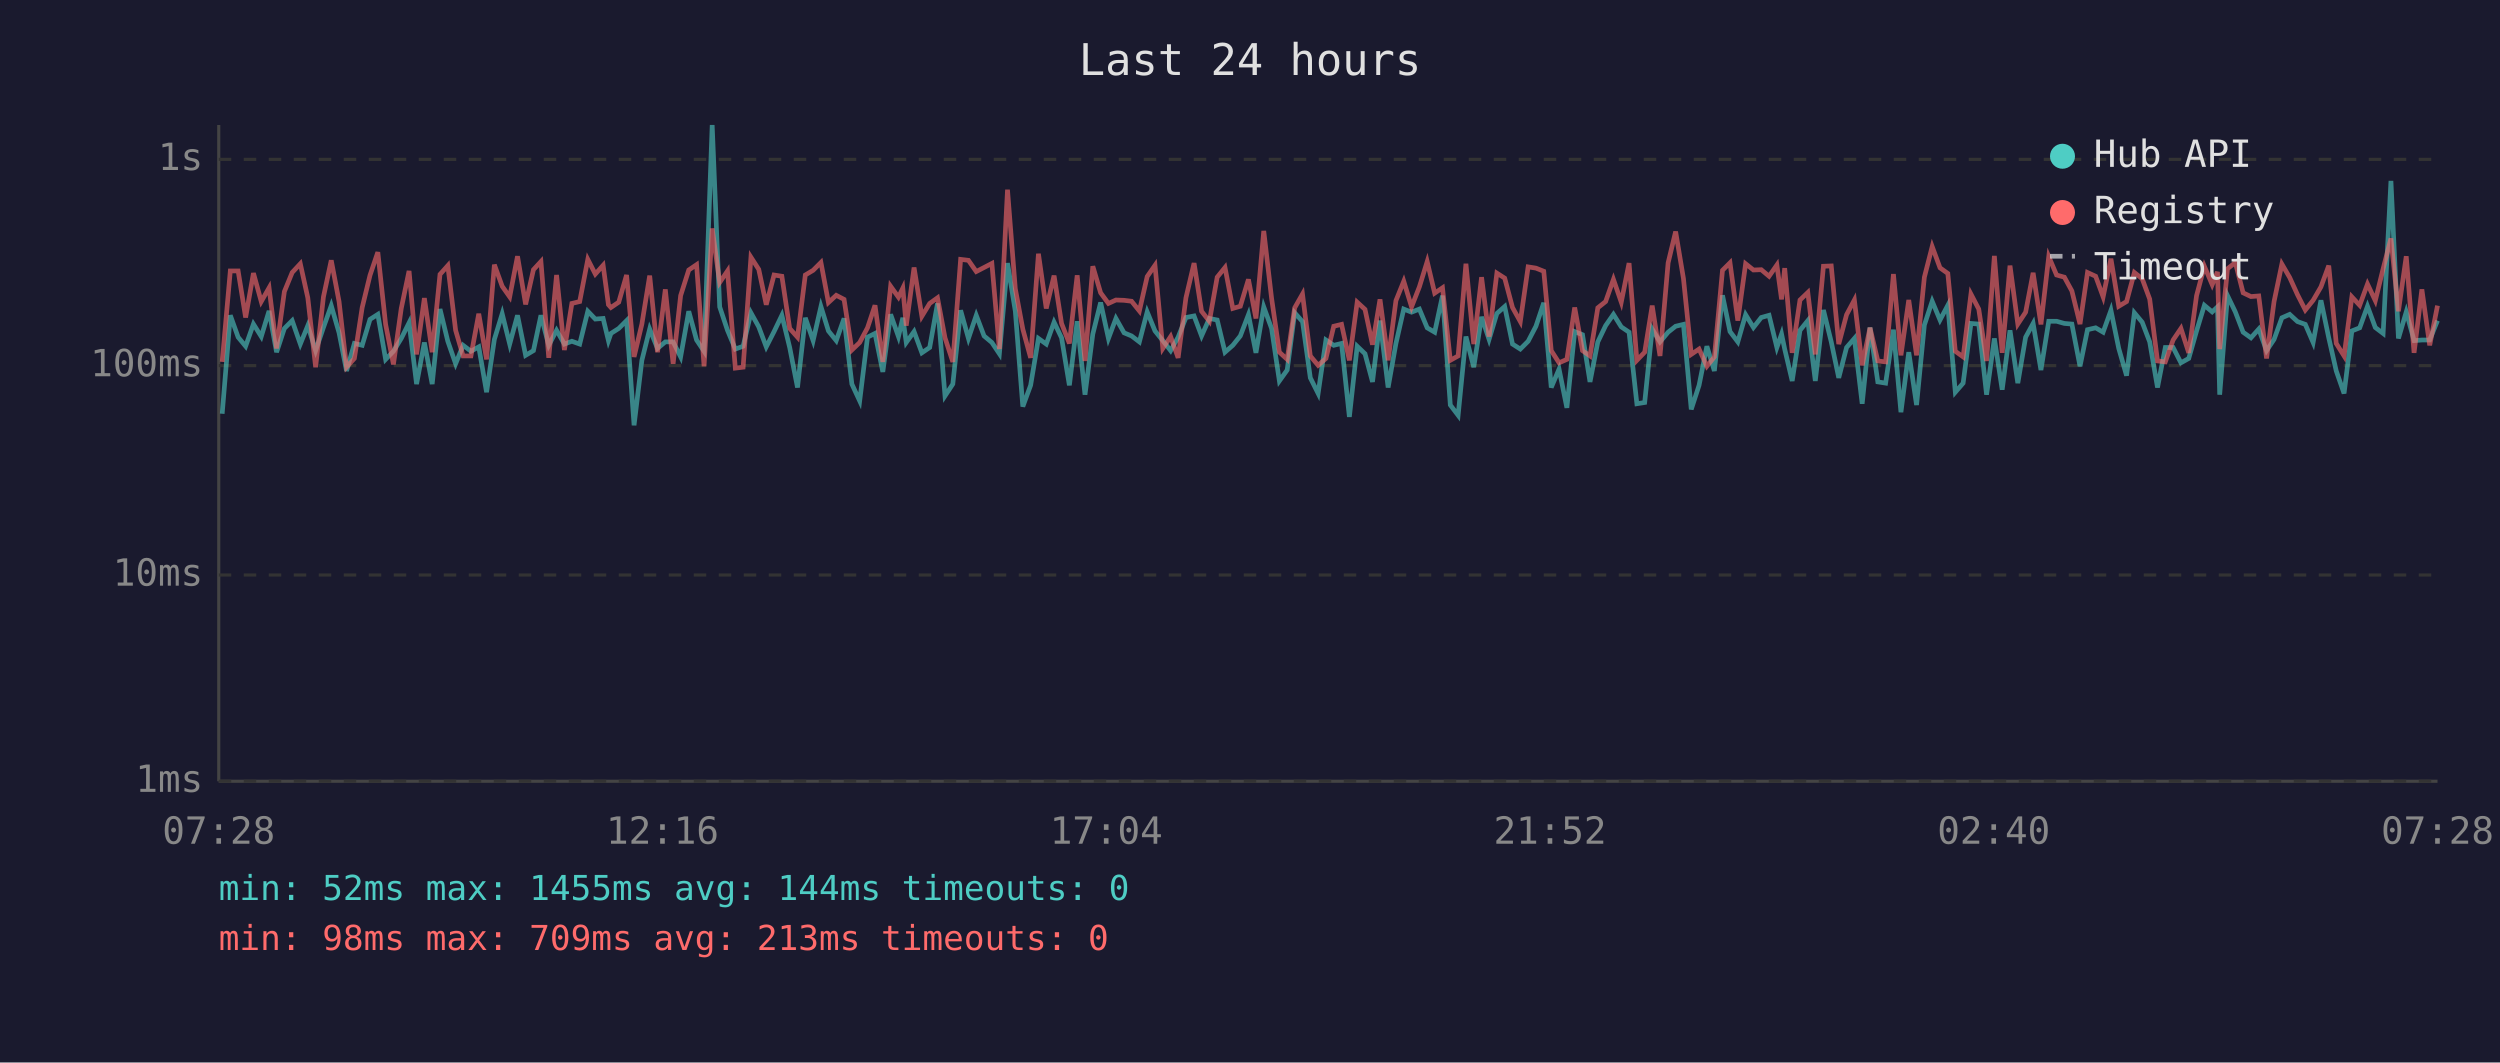
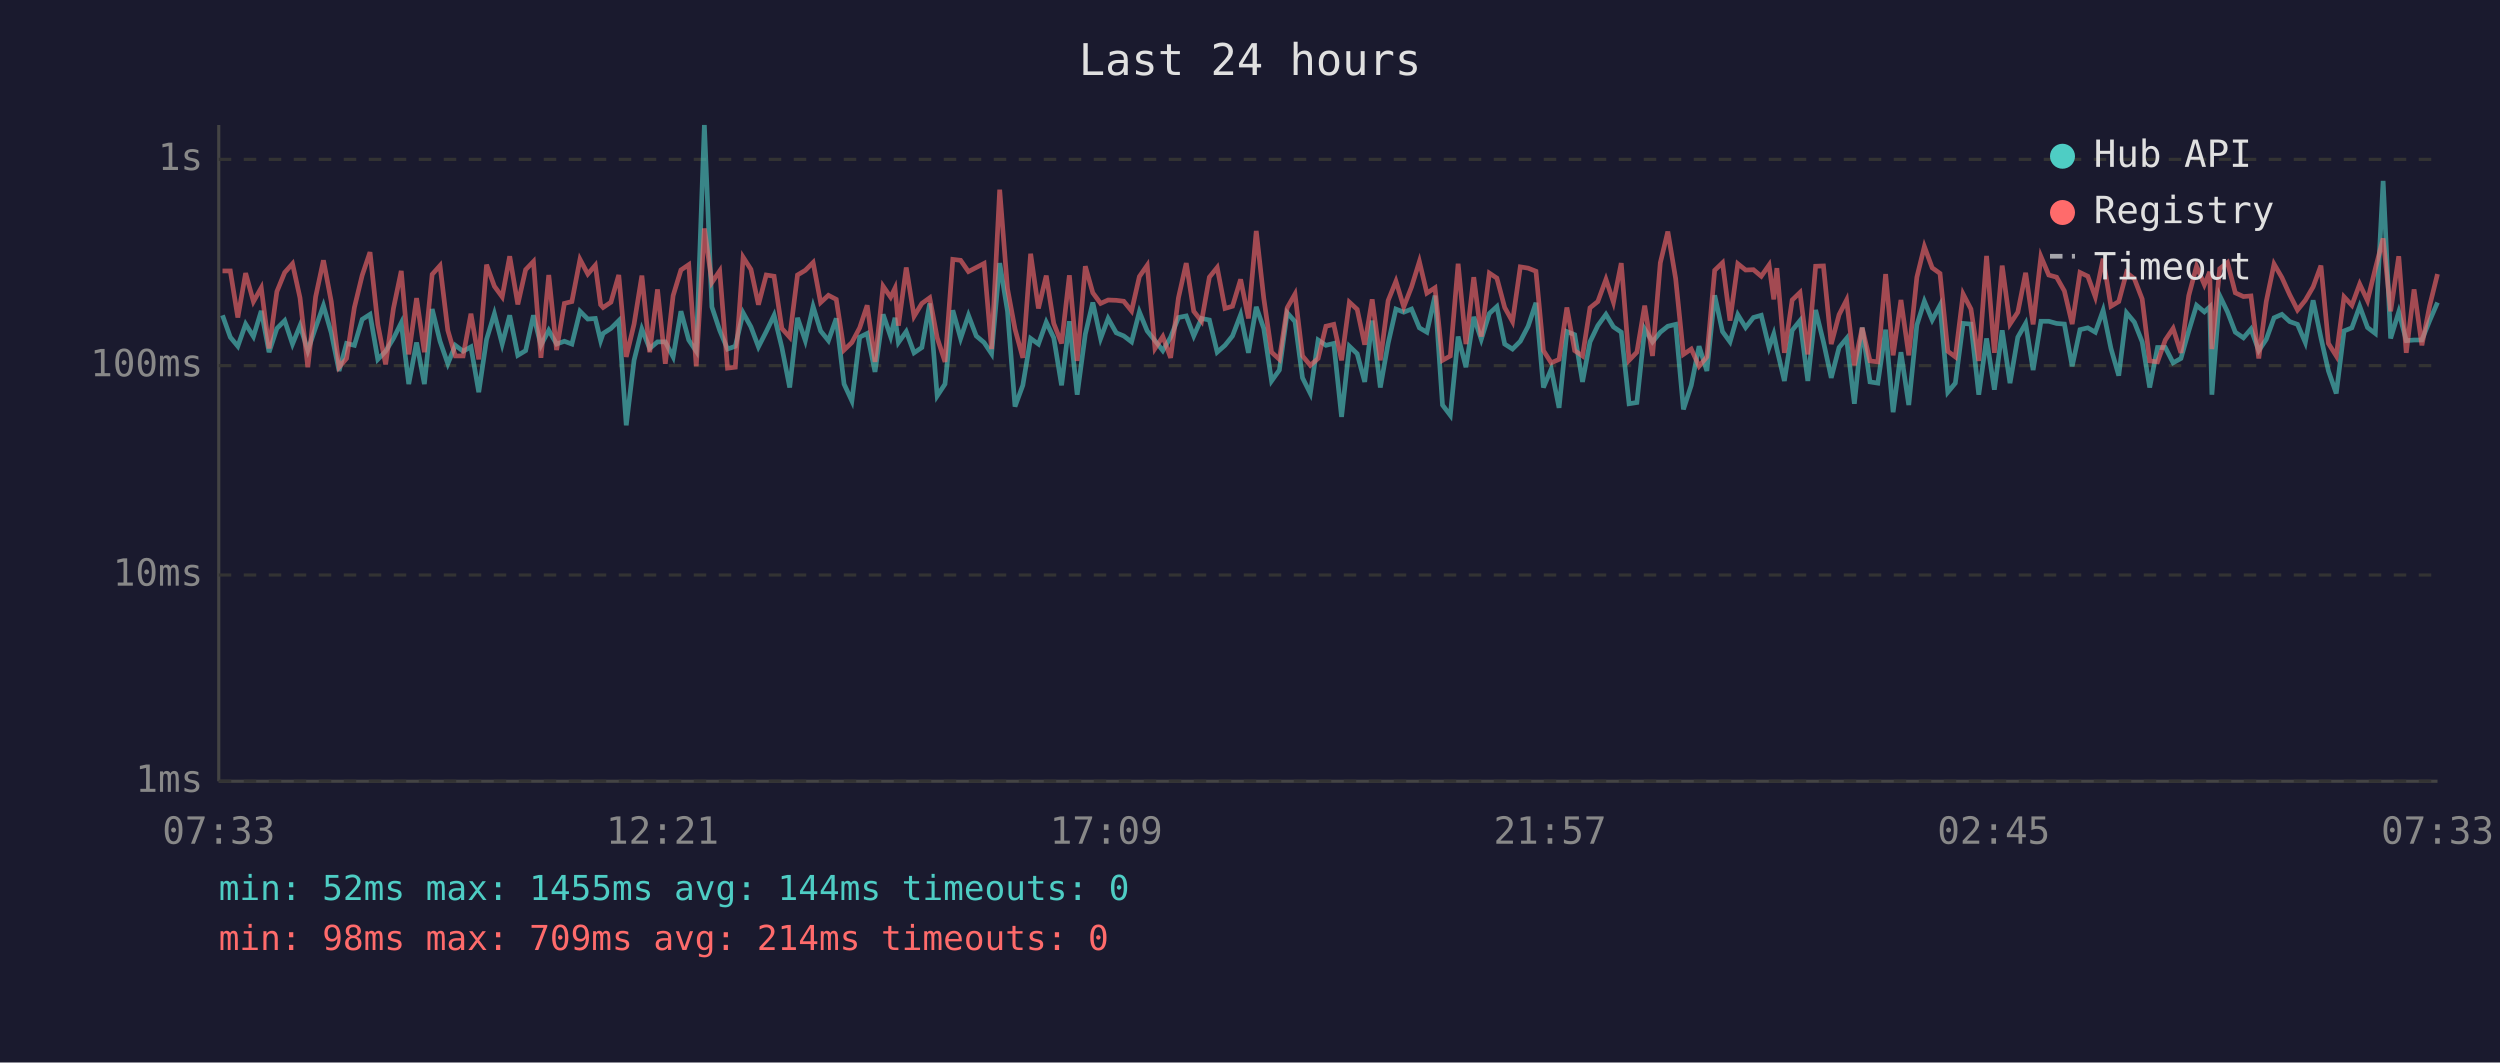
<svg xmlns="http://www.w3.org/2000/svg" viewBox="0 0 800 340" font-family="monospace" font-size="12">
  <rect width="800" height="340" fill="#1a1a2e" />
  <text x="400" y="24" fill="#e0e0e0" font-size="14" text-anchor="middle">Last 24 hours</text>
  <line x1="70" y1="40" x2="70" y2="250" stroke="#444" stroke-width="1" />
  <line x1="70" y1="250" x2="780" y2="250" stroke="#444" stroke-width="1" />
  <line x1="70" y1="250" x2="780" y2="250" stroke="#333" stroke-width="1" stroke-dasharray="4" />
  <text x="65" y="250" fill="#888" text-anchor="end" dominant-baseline="middle">1ms</text>
  <line x1="70" y1="184" x2="780" y2="184" stroke="#333" stroke-width="1" stroke-dasharray="4" />
  <text x="65" y="184" fill="#888" text-anchor="end" dominant-baseline="middle">10ms</text>
  <line x1="70" y1="117" x2="780" y2="117" stroke="#333" stroke-width="1" stroke-dasharray="4" />
  <text x="65" y="117" fill="#888" text-anchor="end" dominant-baseline="middle">100ms</text>
  <line x1="70" y1="51" x2="780" y2="51" stroke="#333" stroke-width="1" stroke-dasharray="4" />
  <text x="65" y="51" fill="#888" text-anchor="end" dominant-baseline="middle">1s</text>
-   <text x="70" y="270" fill="#888" text-anchor="middle">07:28</text>
-   <text x="212" y="270" fill="#888" text-anchor="middle">12:16</text>
-   <text x="354" y="270" fill="#888" text-anchor="middle">17:04</text>
-   <text x="496" y="270" fill="#888" text-anchor="middle">21:52</text>
-   <text x="638" y="270" fill="#888" text-anchor="middle">02:40</text>
-   <text x="780" y="270" fill="#888" text-anchor="middle">07:28</text>
-   <polyline points="71.1,132.4 73.7,100.9 76.2,107.9 78.6,110.8 81.1,103.7 83.6,107.7 86.1,99.5 88.5,112.7 91.0,105.1 93.5,102.6 96.1,110.1 98.5,104.2 101.0,112.2 103.5,104.8 106.0,97.8 108.5,106.5 110.9,118.7 113.4,109.9 115.9,110.5 118.4,102.2 120.9,100.6 123.4,115.0 125.9,112.4 128.4,108.3 130.9,103.3 133.3,122.9 135.8,109.6 138.3,122.9 140.8,98.9 143.3,109.2 145.8,116.4 148.2,110.5 150.7,112.4 153.2,111.0 155.7,125.5 158.2,108.6 160.7,100.4 163.1,110.1 165.6,100.9 168.2,113.7 170.7,112.2 173.1,100.9 175.6,110.5 178.1,105.7 180.6,110.1 183.0,109.2 185.5,110.1 188.1,99.6 190.5,102.1 193.0,101.9 194.7,109.0 195.5,106.7 198.0,105.1 200.5,102.6 202.9,136.1 205.4,115.3 207.9,105.3 210.4,111.5 212.9,109.4 215.4,109.4 217.8,114.2 220.4,99.6 222.9,108.8 225.3,112.4 227.9,40.0 230.3,98.2 232.8,105.7 235.3,111.7 237.8,110.8 240.3,100.1 242.8,104.6 245.2,111.0 247.7,106.1 250.2,100.9 252.7,111.2 255.2,124.0 257.7,101.7 260.2,109.0 262.7,98.1 265.1,105.9 267.6,109.0 270.1,101.9 272.6,122.9 275.1,128.3 277.6,107.9 280.0,106.7 282.5,119.0 285.0,100.6 287.5,107.7 288.9,101.7 290.0,109.6 292.5,106.1 295.0,112.9 297.5,111.2 300.0,97.1 302.4,126.7 304.9,122.9 307.4,99.3 309.9,108.3 312.4,100.9 314.9,107.5 317.4,109.6 319.8,113.2 322.4,84.2 324.9,99.6 327.3,130.1 329.8,123.3 332.3,108.3 334.8,110.1 337.3,103.1 339.7,108.1 342.2,123.3 344.7,102.8 347.2,126.3 349.7,106.9 352.2,96.8 354.7,108.3 357.1,101.9 359.7,106.5 362.1,107.5 364.6,109.4 367.1,99.8 369.6,105.9 372.1,109.0 374.6,112.2 377.0,107.9 379.5,101.6 382.1,101.1 384.5,107.5 387.0,101.9 389.5,102.4 392.0,112.7 394.5,110.5 396.9,107.5 399.5,100.7 401.9,112.9 404.4,98.2 406.9,105.1 409.4,121.9 411.9,118.4 414.3,100.1 416.8,102.9 419.3,120.9 421.8,125.9 424.3,108.8 426.8,110.5 429.3,109.9 431.8,133.4 434.3,110.8 436.8,113.2 439.2,122.2 441.6,102.6 444.2,124.0 446.7,109.9 449.2,98.9 451.7,99.9 454.2,98.9 456.7,104.9 459.1,106.3 461.6,94.6 464.1,129.6 466.6,132.9 469.1,107.7 471.6,117.5 474.1,101.4 476.5,108.6 479.0,100.3 481.5,98.1 484.0,110.1 486.5,111.7 489.0,109.2 491.5,104.4 494.0,96.9 496.4,124.0 498.9,118.1 501.4,130.5 503.9,106.1 506.4,107.1 508.8,122.2 511.3,109.4 513.8,104.2 516.3,100.6 518.8,104.6 521.3,106.3 523.8,129.2 526.3,128.8 528.7,105.3 531.2,109.4 533.8,106.3 536.2,104.4 538.7,103.8 541.2,131.0 543.7,123.3 546.2,110.8 548.6,118.7 551.2,94.5 553.6,106.1 556.1,109.4 558.6,100.7 561.1,104.8 563.6,101.6 566.1,100.9 568.6,111.2 570.1,106.9 571.1,111.7 573.5,121.9 576.0,105.7 578.5,102.6 580.9,121.9 583.5,99.2 586.0,109.4 588.4,120.9 590.9,111.2 593.4,108.3 595.9,129.2 598.4,104.8 600.9,122.2 603.4,122.6 605.9,105.5 608.3,131.9 610.8,112.7 613.3,129.6 615.8,104.0 618.3,96.4 620.8,102.4 623.3,97.7 625.7,125.5 628.2,122.6 630.7,103.5 633.2,103.7 635.7,126.3 638.2,108.3 640.7,124.7 643.2,105.7 645.7,122.6 648.2,107.9 650.6,103.5 653.1,118.4 655.6,102.8 658.1,102.8 660.6,103.5 663.0,103.7 665.6,117.2 668.0,105.5 670.6,104.9 673.0,106.3 675.5,99.3 678.0,111.5 680.5,120.2 683.0,100.1 685.5,103.1 687.9,109.4 690.4,124.0 692.9,111.2 695.4,111.2 697.9,116.1 700.4,114.7 702.9,105.9 705.4,97.7 707.9,99.8 709.6,98.2 710.3,126.3 712.8,94.6 715.3,99.8 717.8,106.3 720.3,108.1 722.8,105.3 725.3,112.2 727.7,108.6 730.2,101.7 732.7,100.6 735.2,102.9 737.7,103.8 740.2,109.6 742.7,96.1 745.2,108.1 747.6,118.7 750.1,125.9 752.6,105.9 755.1,104.9 757.6,98.0 760.1,104.8 762.6,106.7 765.1,57.9 767.5,108.3 770.0,99.8 772.5,109.0 775.0,108.8 777.5,108.8 780.0,102.6" fill="none" stroke="#4ecdc4" stroke-width="1.5" opacity="0.6" />
-   <polyline points="71.1,115.8 73.7,86.7 76.2,86.7 78.6,101.6 81.1,87.4 83.6,96.5 86.1,92.1 88.5,111.5 91.0,93.3 93.5,87.2 96.1,84.4 98.5,95.3 101.0,117.5 103.5,95.0 106.0,83.3 108.5,96.5 110.9,117.5 113.4,114.7 115.9,98.4 118.4,88.1 120.9,80.7 123.4,103.8 125.9,116.6 128.4,98.7 130.9,86.7 133.3,113.4 135.8,95.4 138.3,112.7 140.8,87.8 143.3,85.0 145.8,105.7 148.2,113.9 150.7,113.9 153.2,100.4 155.7,115.0 158.2,84.7 160.7,91.6 163.1,95.0 165.6,82.0 168.2,97.4 170.7,86.3 173.1,83.7 175.6,114.5 178.1,88.0 180.6,112.0 183.0,97.1 185.5,96.5 188.1,83.0 190.5,87.7 193.0,84.9 194.7,97.5 195.5,98.4 198.0,96.7 200.5,88.0 202.9,114.2 205.4,103.7 207.9,88.2 210.4,112.7 212.9,92.6 215.4,116.4 217.8,94.6 220.4,86.4 222.9,84.7 225.3,117.2 227.9,73.1 230.3,90.4 232.8,86.7 235.3,117.8 237.8,117.5 240.3,82.3 242.8,86.2 245.2,97.5 247.7,88.0 250.2,88.4 252.7,105.1 255.2,107.9 257.7,88.0 260.2,86.5 262.7,84.0 265.1,96.8 267.6,94.5 270.1,95.8 272.6,112.0 275.1,109.6 277.6,104.9 280.0,97.7 282.5,115.8 285.0,91.6 287.5,95.1 288.9,92.2 290.0,104.2 292.5,85.6 295.0,101.2 297.5,97.1 300.0,95.3 302.4,108.1 304.9,115.8 307.4,83.0 309.9,83.3 312.4,86.9 314.9,85.6 317.4,84.3 319.8,111.7 322.4,60.7 324.9,92.4 327.3,105.3 329.8,114.5 332.3,81.2 334.8,98.7 337.3,88.2 339.7,103.5 342.2,109.9 344.7,88.1 347.2,115.5 349.7,85.2 352.2,93.7 354.7,97.1 357.1,96.0 359.7,96.1 362.1,96.4 364.6,99.5 367.1,88.5 369.6,84.9 372.1,111.5 374.6,107.7 377.0,114.5 379.5,95.3 382.1,84.2 384.5,99.6 387.0,102.8 389.5,88.7 392.0,85.6 394.5,98.7 396.9,98.0 399.5,89.4 401.9,101.9 404.4,73.9 406.9,95.4 409.4,112.7 411.9,115.0 414.3,98.5 416.8,94.1 419.3,113.9 421.8,116.9 424.3,114.7 426.8,104.4 429.3,103.8 431.8,115.3 434.3,96.7 436.8,99.0 439.2,110.3 441.6,95.8 444.2,115.3 446.7,96.2 449.2,90.0 451.7,98.2 454.2,91.8 456.7,83.7 459.1,93.8 461.6,92.1 464.1,115.3 466.6,113.9 469.1,84.4 471.6,110.1 474.1,88.7 476.5,107.7 479.0,87.4 481.5,89.0 484.0,98.4 486.5,102.9 489.0,85.4 491.5,85.8 494.0,86.8 496.4,112.2 498.9,116.1 501.4,115.0 503.9,98.4 506.4,112.2 508.8,113.9 511.3,98.5 513.8,96.5 516.3,89.4 518.8,96.7 521.3,84.2 523.8,115.3 526.3,112.7 528.7,97.8 531.2,113.9 533.8,84.1 536.2,74.1 538.7,89.1 541.2,113.4 543.7,111.7 546.2,117.2 548.6,114.2 551.2,86.5 553.6,84.1 556.1,102.6 558.6,84.4 561.1,86.4 563.6,86.3 566.1,88.4 568.6,84.8 570.1,95.8 571.1,85.8 573.5,112.9 576.0,96.0 578.5,93.6 580.9,113.4 583.5,85.2 586.0,85.1 588.4,110.1 590.9,100.7 593.4,96.0 595.9,116.9 598.4,104.9 600.9,115.5 603.4,115.8 605.9,87.7 608.3,113.7 610.8,96.0 613.3,113.7 615.8,88.7 618.3,78.9 620.8,85.7 623.3,87.5 625.7,112.4 628.2,114.2 630.7,94.1 633.2,98.9 635.7,115.5 638.2,81.9 640.7,112.9 643.2,85.0 645.7,103.7 648.2,99.9 650.6,87.3 653.1,103.8 655.6,82.1 658.1,88.0 660.6,88.7 663.0,93.1 665.6,103.7 668.0,87.2 670.6,88.4 673.0,95.0 675.5,82.8 678.0,98.0 680.5,96.5 683.0,87.2 685.5,89.2 687.9,95.7 690.4,115.5 692.9,115.8 695.4,108.8 697.9,105.1 700.4,112.9 702.9,94.6 705.4,85.2 707.9,91.1 709.6,87.0 710.3,111.7 712.8,86.0 715.3,84.0 717.8,93.7 720.3,94.9 722.8,94.7 725.3,114.7 727.7,96.5 730.2,84.5 732.7,88.8 735.2,94.3 737.7,99.2 740.2,96.1 742.7,91.8 745.2,85.0 747.6,109.9 750.1,113.9 752.6,95.0 755.1,97.7 757.6,90.9 760.1,96.2 762.6,86.0 765.1,76.3 767.5,99.6 770.0,82.0 772.5,112.9 775.0,92.6 777.5,110.5 780.0,97.8" fill="none" stroke="#ff6b6b" stroke-width="1.5" opacity="0.6" />
+   <text x="70" y="270" fill="#888" text-anchor="middle">07:33</text>
+   <text x="212" y="270" fill="#888" text-anchor="middle">12:21</text>
+   <text x="354" y="270" fill="#888" text-anchor="middle">17:09</text>
+   <text x="496" y="270" fill="#888" text-anchor="middle">21:57</text>
+   <text x="638" y="270" fill="#888" text-anchor="middle">02:45</text>
+   <text x="780" y="270" fill="#888" text-anchor="middle">07:33</text>
+   <polyline points="71.2,100.9 73.7,107.9 76.1,110.8 78.6,103.7 81.1,107.7 83.6,99.5 86.1,112.7 88.6,105.1 91.1,102.6 93.6,110.1 96.0,104.2 98.5,112.2 101.0,104.8 103.5,97.8 106.0,106.5 108.5,118.7 110.9,109.9 113.4,110.5 115.9,102.2 118.4,100.6 120.9,115.0 123.4,112.4 125.9,108.3 128.4,103.3 130.8,122.9 133.3,109.6 135.8,122.9 138.3,98.9 140.8,109.2 143.3,116.4 145.7,110.5 148.2,112.4 150.7,111.0 153.2,125.5 155.7,108.6 158.2,100.4 160.7,110.1 163.1,100.9 165.7,113.7 168.2,112.2 170.7,100.9 173.1,110.5 175.6,105.7 178.1,110.1 180.6,109.2 183.0,110.1 185.6,99.6 188.1,102.1 190.5,101.9 192.2,109.0 193.0,106.7 195.5,105.1 198.0,102.6 200.4,136.1 202.9,115.3 205.4,105.3 207.9,111.5 210.4,109.4 212.9,109.4 215.4,114.2 217.9,99.6 220.4,108.8 222.8,112.4 225.4,40.0 227.8,98.2 230.3,105.7 232.8,111.7 235.3,110.8 237.8,100.1 240.3,104.6 242.7,111.0 245.2,106.1 247.7,100.9 250.2,111.2 252.7,124.0 255.2,101.7 257.7,109.0 260.2,98.1 262.6,105.9 265.1,109.0 267.6,101.9 270.1,122.9 272.6,128.3 275.1,107.9 277.5,106.7 280.0,119.0 282.6,100.6 285.0,107.7 286.4,101.7 287.5,109.6 290.0,106.1 292.5,112.9 295.0,111.2 297.5,97.1 299.9,126.7 302.4,122.9 304.9,99.3 307.4,108.3 309.9,100.9 312.4,107.5 314.9,109.6 317.3,113.2 319.9,84.2 322.4,99.6 324.8,130.1 327.3,123.3 329.8,108.3 332.3,110.1 334.8,103.1 337.2,108.1 339.7,123.3 342.2,102.8 344.7,126.3 347.3,106.9 349.7,96.8 352.2,108.3 354.6,101.9 357.2,106.5 359.6,107.5 362.1,109.4 364.6,99.8 367.1,105.9 369.6,109.0 372.1,112.2 374.6,107.9 377.1,101.6 379.6,101.1 382.0,107.5 384.5,101.9 387.0,102.4 389.5,112.7 392.0,110.5 394.4,107.5 397.0,100.7 399.5,112.9 402.0,98.2 404.4,105.1 406.9,121.9 409.4,118.4 411.9,100.1 414.4,102.9 416.8,120.9 419.3,125.9 421.8,108.8 424.3,110.5 426.8,109.9 429.3,133.4 431.8,110.8 434.3,113.2 436.7,122.2 439.1,102.6 441.7,124.0 444.2,109.9 446.7,98.9 449.2,99.9 451.7,98.9 454.2,104.9 456.6,106.3 459.2,94.6 461.6,129.6 464.1,132.9 466.6,107.7 469.1,117.5 471.6,101.4 474.0,108.6 476.6,100.3 479.0,98.1 481.5,110.1 484.0,111.7 486.5,109.2 489.0,104.4 491.5,96.9 493.9,124.0 496.4,118.1 498.9,130.5 501.4,106.1 503.9,107.1 506.4,122.2 508.8,109.4 511.3,104.2 513.9,100.6 516.3,104.6 518.8,106.3 521.3,129.2 523.8,128.8 526.3,105.3 528.8,109.4 531.3,106.3 533.7,104.4 536.2,103.8 538.7,131.0 541.2,123.3 543.7,110.8 546.2,118.7 548.7,94.5 551.2,106.1 553.6,109.4 556.1,100.7 558.6,104.8 561.1,101.6 563.6,100.9 566.1,111.2 567.6,106.9 568.6,111.7 571.0,121.9 573.5,105.7 576.0,102.6 578.5,121.9 581.0,99.2 583.5,109.4 586.0,120.9 588.5,111.2 590.9,108.3 593.4,129.2 595.9,104.8 598.4,122.2 600.9,122.6 603.4,105.5 605.8,131.9 608.3,112.7 610.8,129.6 613.4,104.0 615.8,96.4 618.3,102.4 620.8,97.7 623.3,125.5 625.7,122.6 628.2,103.5 630.7,103.7 633.2,126.3 635.7,108.3 638.2,124.7 640.7,105.7 643.2,122.6 645.7,107.9 648.2,103.5 650.6,118.4 653.1,102.8 655.6,102.8 658.1,103.5 660.6,103.7 663.1,117.2 665.6,105.5 668.1,104.9 670.5,106.3 673.0,99.3 675.5,111.5 678.0,120.2 680.5,100.1 683.0,103.1 685.5,109.4 687.9,124.0 690.4,111.2 692.9,111.2 695.4,116.1 697.9,114.7 700.4,105.9 702.9,97.7 705.4,99.8 707.1,98.2 707.8,126.3 710.3,94.6 712.8,99.8 715.3,106.3 717.9,108.1 720.3,105.3 722.8,112.2 725.2,108.6 727.7,101.7 730.2,100.6 732.7,102.9 735.2,103.8 737.7,109.6 740.2,96.1 742.7,108.1 745.1,118.7 747.6,125.9 750.1,105.9 752.6,104.9 755.1,98.0 757.6,104.8 760.1,106.7 762.6,57.9 765.0,108.3 767.6,99.8 770.0,109.0 772.5,108.8 775.0,108.8 777.5,102.6 780.0,96.8" fill="none" stroke="#4ecdc4" stroke-width="1.5" opacity="0.6" />
+   <polyline points="71.2,86.7 73.7,86.7 76.1,101.6 78.6,87.4 81.1,96.5 83.6,92.1 86.1,111.5 88.6,93.3 91.1,87.2 93.6,84.4 96.0,95.3 98.5,117.5 101.0,95.0 103.5,83.3 106.0,96.5 108.5,117.5 110.9,114.7 113.4,98.4 115.9,88.1 118.4,80.7 120.9,103.8 123.4,116.6 125.9,98.7 128.4,86.7 130.8,113.4 133.3,95.4 135.8,112.7 138.3,87.8 140.8,85.0 143.3,105.7 145.7,113.9 148.2,113.9 150.7,100.4 153.2,115.0 155.7,84.7 158.2,91.6 160.7,95.0 163.1,82.0 165.7,97.4 168.2,86.3 170.7,83.7 173.1,114.5 175.6,88.0 178.1,112.0 180.6,97.1 183.0,96.5 185.6,83.0 188.1,87.7 190.5,84.9 192.2,97.5 193.0,98.4 195.5,96.7 198.0,88.0 200.4,114.2 202.9,103.7 205.4,88.2 207.9,112.7 210.4,92.6 212.9,116.4 215.4,94.6 217.9,86.4 220.4,84.7 222.8,117.2 225.4,73.1 227.8,90.4 230.3,86.7 232.8,117.8 235.3,117.5 237.8,82.3 240.3,86.2 242.7,97.5 245.2,88.0 247.7,88.4 250.2,105.1 252.7,107.9 255.2,88.0 257.7,86.5 260.2,84.0 262.6,96.8 265.1,94.5 267.6,95.8 270.1,112.0 272.6,109.6 275.1,104.9 277.5,97.7 280.0,115.8 282.6,91.6 285.0,95.1 286.4,92.2 287.5,104.2 290.0,85.6 292.5,101.2 295.0,97.1 297.5,95.3 299.9,108.1 302.4,115.8 304.9,83.0 307.4,83.3 309.9,86.9 312.4,85.6 314.9,84.3 317.3,111.7 319.9,60.7 322.4,92.4 324.8,105.3 327.3,114.5 329.8,81.2 332.3,98.7 334.8,88.2 337.2,103.5 339.7,109.9 342.2,88.1 344.7,115.5 347.3,85.2 349.7,93.7 352.2,97.1 354.6,96.0 357.2,96.1 359.6,96.4 362.1,99.5 364.6,88.5 367.1,84.9 369.6,111.5 372.1,107.7 374.6,114.5 377.1,95.3 379.6,84.2 382.0,99.6 384.5,102.8 387.0,88.7 389.5,85.6 392.0,98.7 394.4,98.0 397.0,89.4 399.5,101.9 402.0,73.9 404.4,95.4 406.9,112.7 409.4,115.0 411.9,98.5 414.4,94.1 416.8,113.9 419.3,116.9 421.8,114.7 424.3,104.4 426.8,103.8 429.3,115.3 431.8,96.7 434.3,99.0 436.7,110.3 439.1,95.8 441.7,115.3 444.2,96.2 446.7,90.0 449.2,98.2 451.7,91.8 454.2,83.7 456.6,93.8 459.2,92.1 461.6,115.3 464.1,113.9 466.6,84.4 469.1,110.1 471.6,88.7 474.0,107.7 476.6,87.4 479.0,89.0 481.5,98.4 484.0,102.9 486.5,85.4 489.0,85.8 491.5,86.8 493.9,112.2 496.4,116.1 498.9,115.0 501.4,98.4 503.9,112.2 506.4,113.9 508.8,98.5 511.3,96.5 513.9,89.4 516.3,96.7 518.8,84.2 521.3,115.3 523.8,112.7 526.3,97.8 528.8,113.9 531.3,84.1 533.7,74.1 536.2,89.1 538.7,113.4 541.2,111.7 543.7,117.2 546.2,114.2 548.7,86.5 551.2,84.1 553.6,102.6 556.1,84.4 558.6,86.4 561.1,86.3 563.6,88.4 566.1,84.8 567.6,95.8 568.6,85.8 571.0,112.9 573.5,96.0 576.0,93.6 578.5,113.4 581.0,85.2 583.5,85.1 586.0,110.1 588.5,100.7 590.9,96.0 593.4,116.9 595.9,104.9 598.4,115.5 600.9,115.8 603.4,87.7 605.8,113.7 608.3,96.0 610.8,113.7 613.4,88.7 615.8,78.9 618.3,85.7 620.8,87.5 623.3,112.4 625.7,114.2 628.2,94.1 630.7,98.9 633.2,115.5 635.7,81.9 638.2,112.9 640.7,85.0 643.2,103.7 645.7,99.9 648.2,87.3 650.6,103.8 653.1,82.1 655.6,88.0 658.1,88.7 660.6,93.1 663.1,103.7 665.6,87.2 668.1,88.4 670.5,95.0 673.0,82.8 675.5,98.0 678.0,96.5 680.5,87.2 683.0,89.2 685.5,95.7 687.9,115.5 690.4,115.8 692.9,108.8 695.4,105.1 697.9,112.9 700.4,94.6 702.9,85.2 705.4,91.1 707.1,87.0 707.8,111.7 710.3,86.0 712.8,84.0 715.3,93.7 717.9,94.9 720.3,94.7 722.8,114.7 725.2,96.5 727.7,84.5 730.2,88.8 732.7,94.3 735.2,99.2 737.7,96.1 740.2,91.8 742.7,85.0 745.1,109.9 747.6,113.9 750.1,95.0 752.6,97.7 755.1,90.9 757.6,96.2 760.1,86.0 762.6,76.3 765.0,99.6 767.6,82.0 770.0,112.9 772.5,92.6 775.0,110.5 777.5,97.8 780.0,87.7" fill="none" stroke="#ff6b6b" stroke-width="1.5" opacity="0.6" />
  <circle cx="660" cy="50" r="4" fill="#4ecdc4" />
  <text x="670" y="50" fill="#e0e0e0" dominant-baseline="middle">Hub API</text>
  <circle cx="660" cy="68" r="4" fill="#ff6b6b" />
  <text x="670" y="68" fill="#e0e0e0" dominant-baseline="middle">Registry</text>
  <line x1="656" y1="82" x2="664" y2="82" stroke="#e0e0e0" stroke-width="1.5" stroke-dasharray="4,3" opacity="0.7" />
  <text x="670" y="86" fill="#e0e0e0" dominant-baseline="middle">Timeout</text>
  <text x="70" y="288" fill="#4ecdc4" font-size="11">min: 52ms  max: 1455ms  avg: 144ms  timeouts: 0</text>
-   <text x="70" y="304" fill="#ff6b6b" font-size="11">min: 98ms  max: 709ms  avg: 213ms  timeouts: 0</text>
+   <text x="70" y="304" fill="#ff6b6b" font-size="11">min: 98ms  max: 709ms  avg: 214ms  timeouts: 0</text>
</svg>
